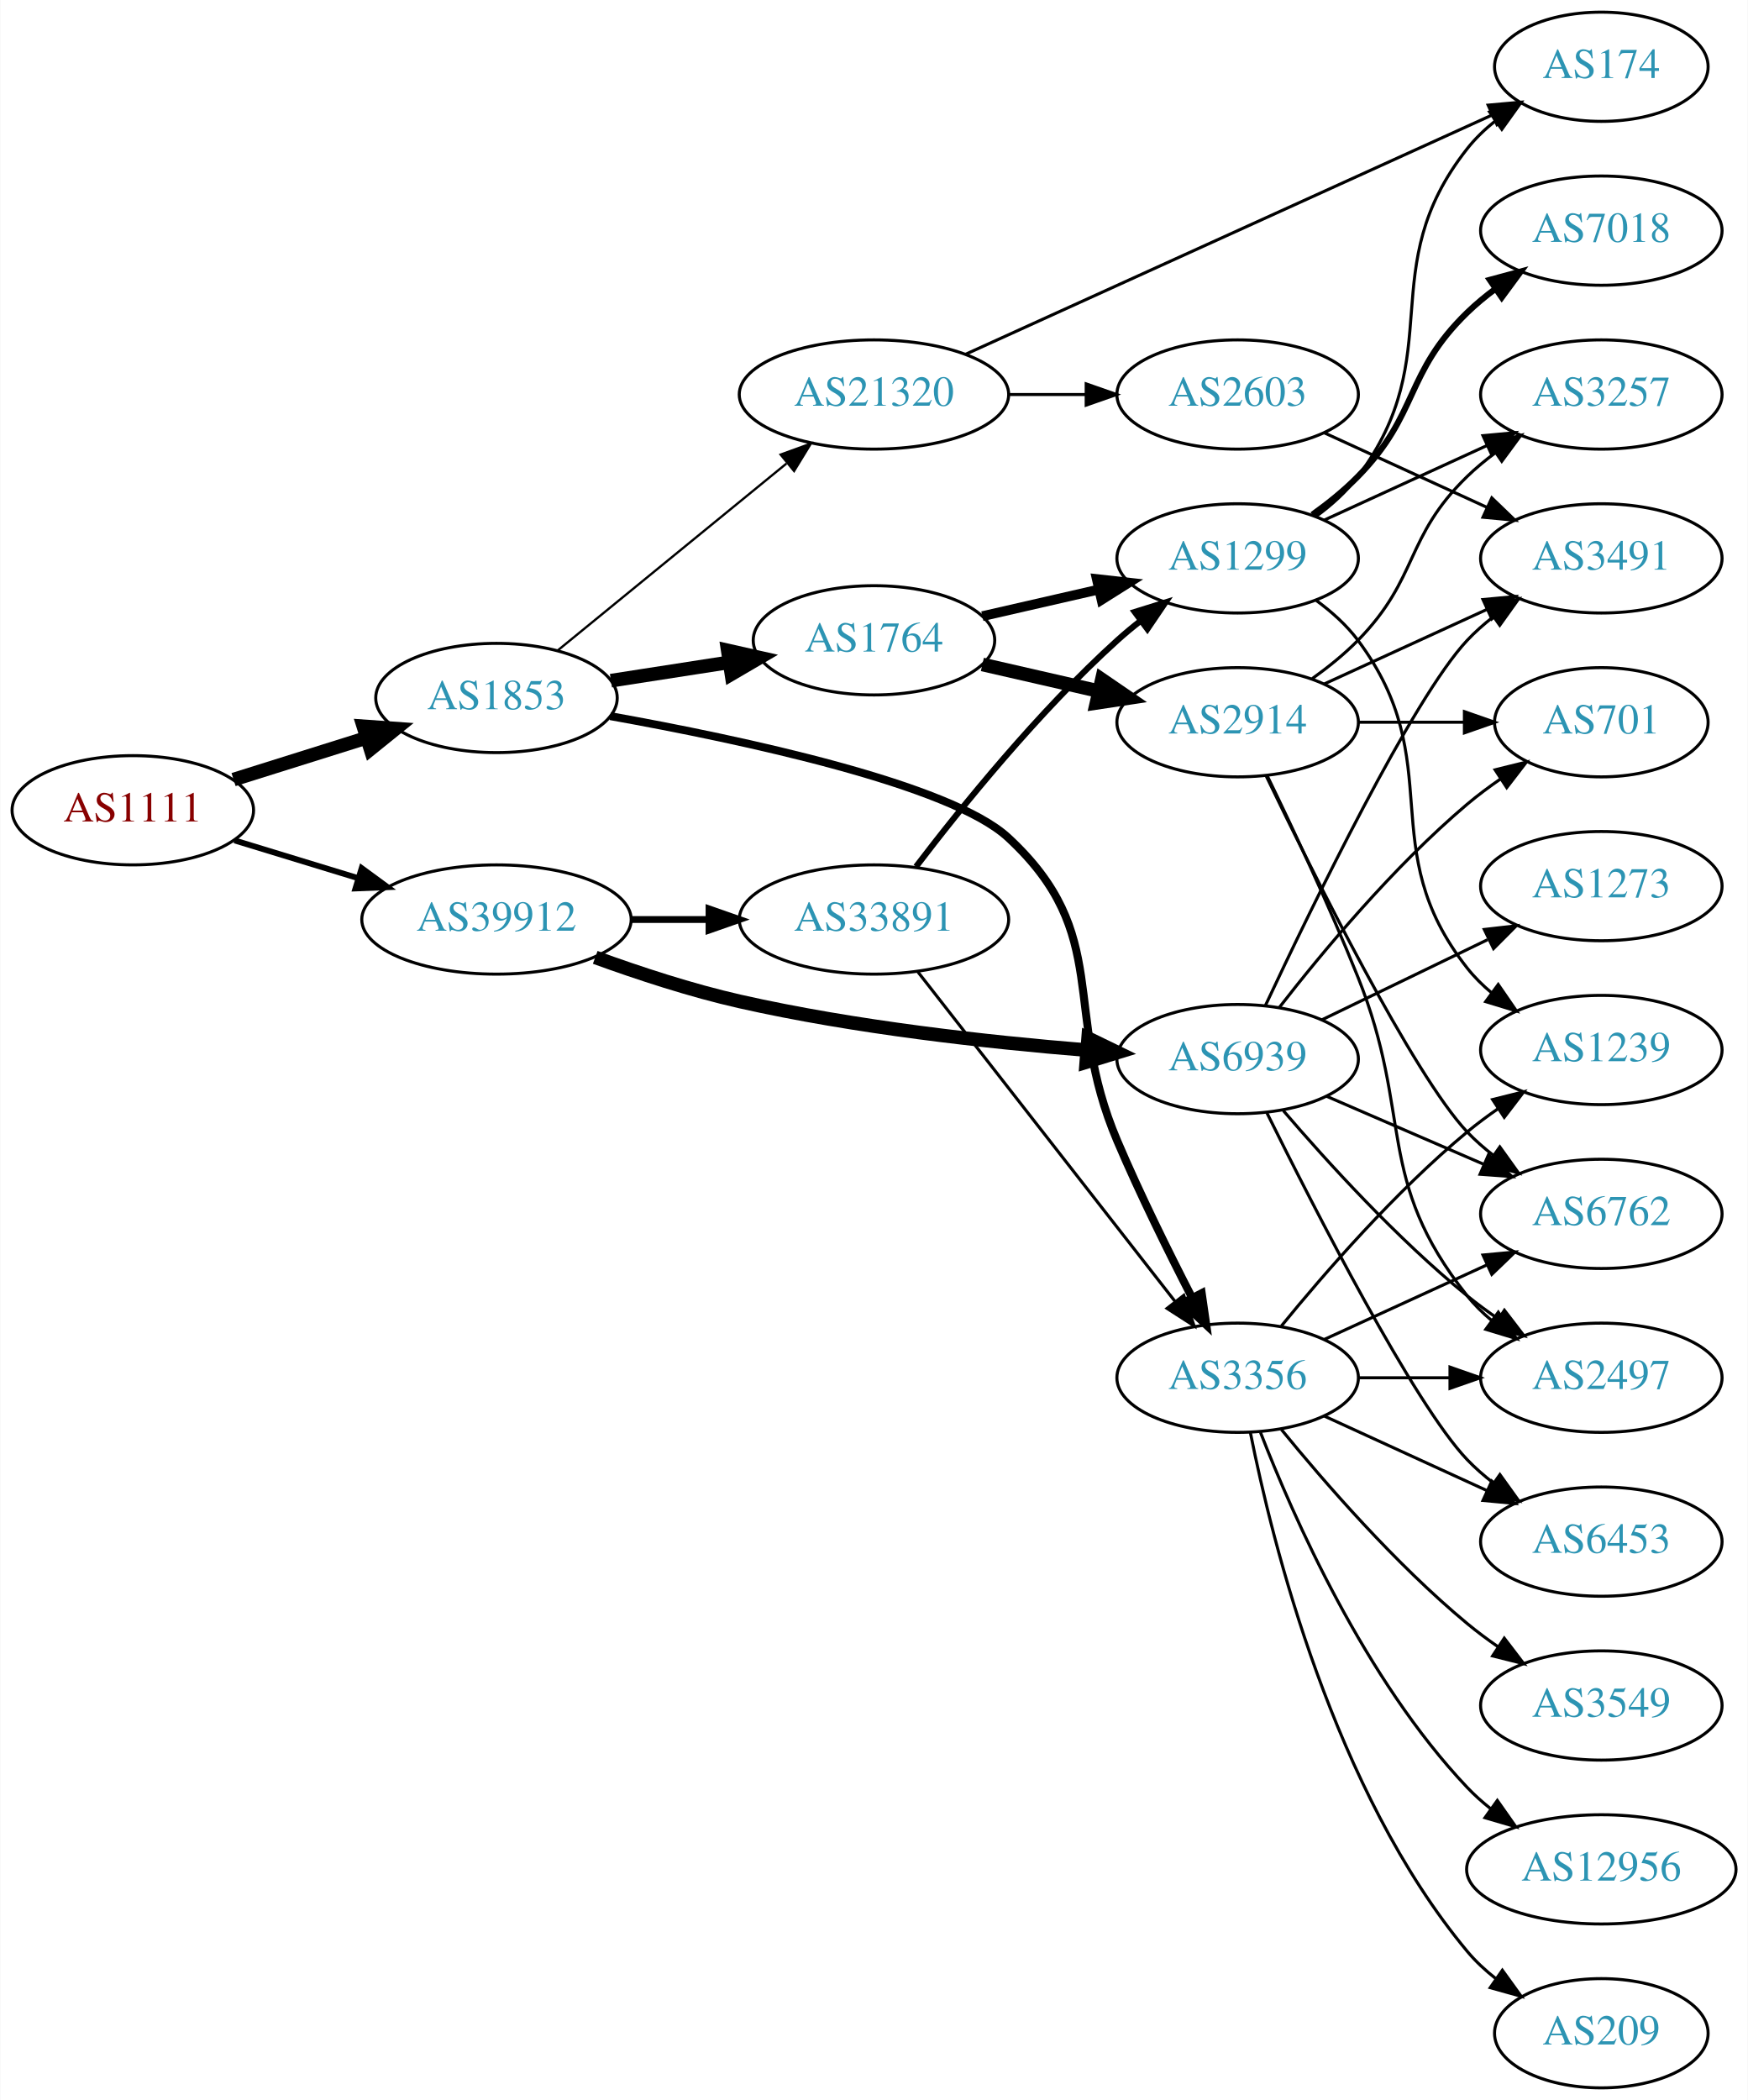
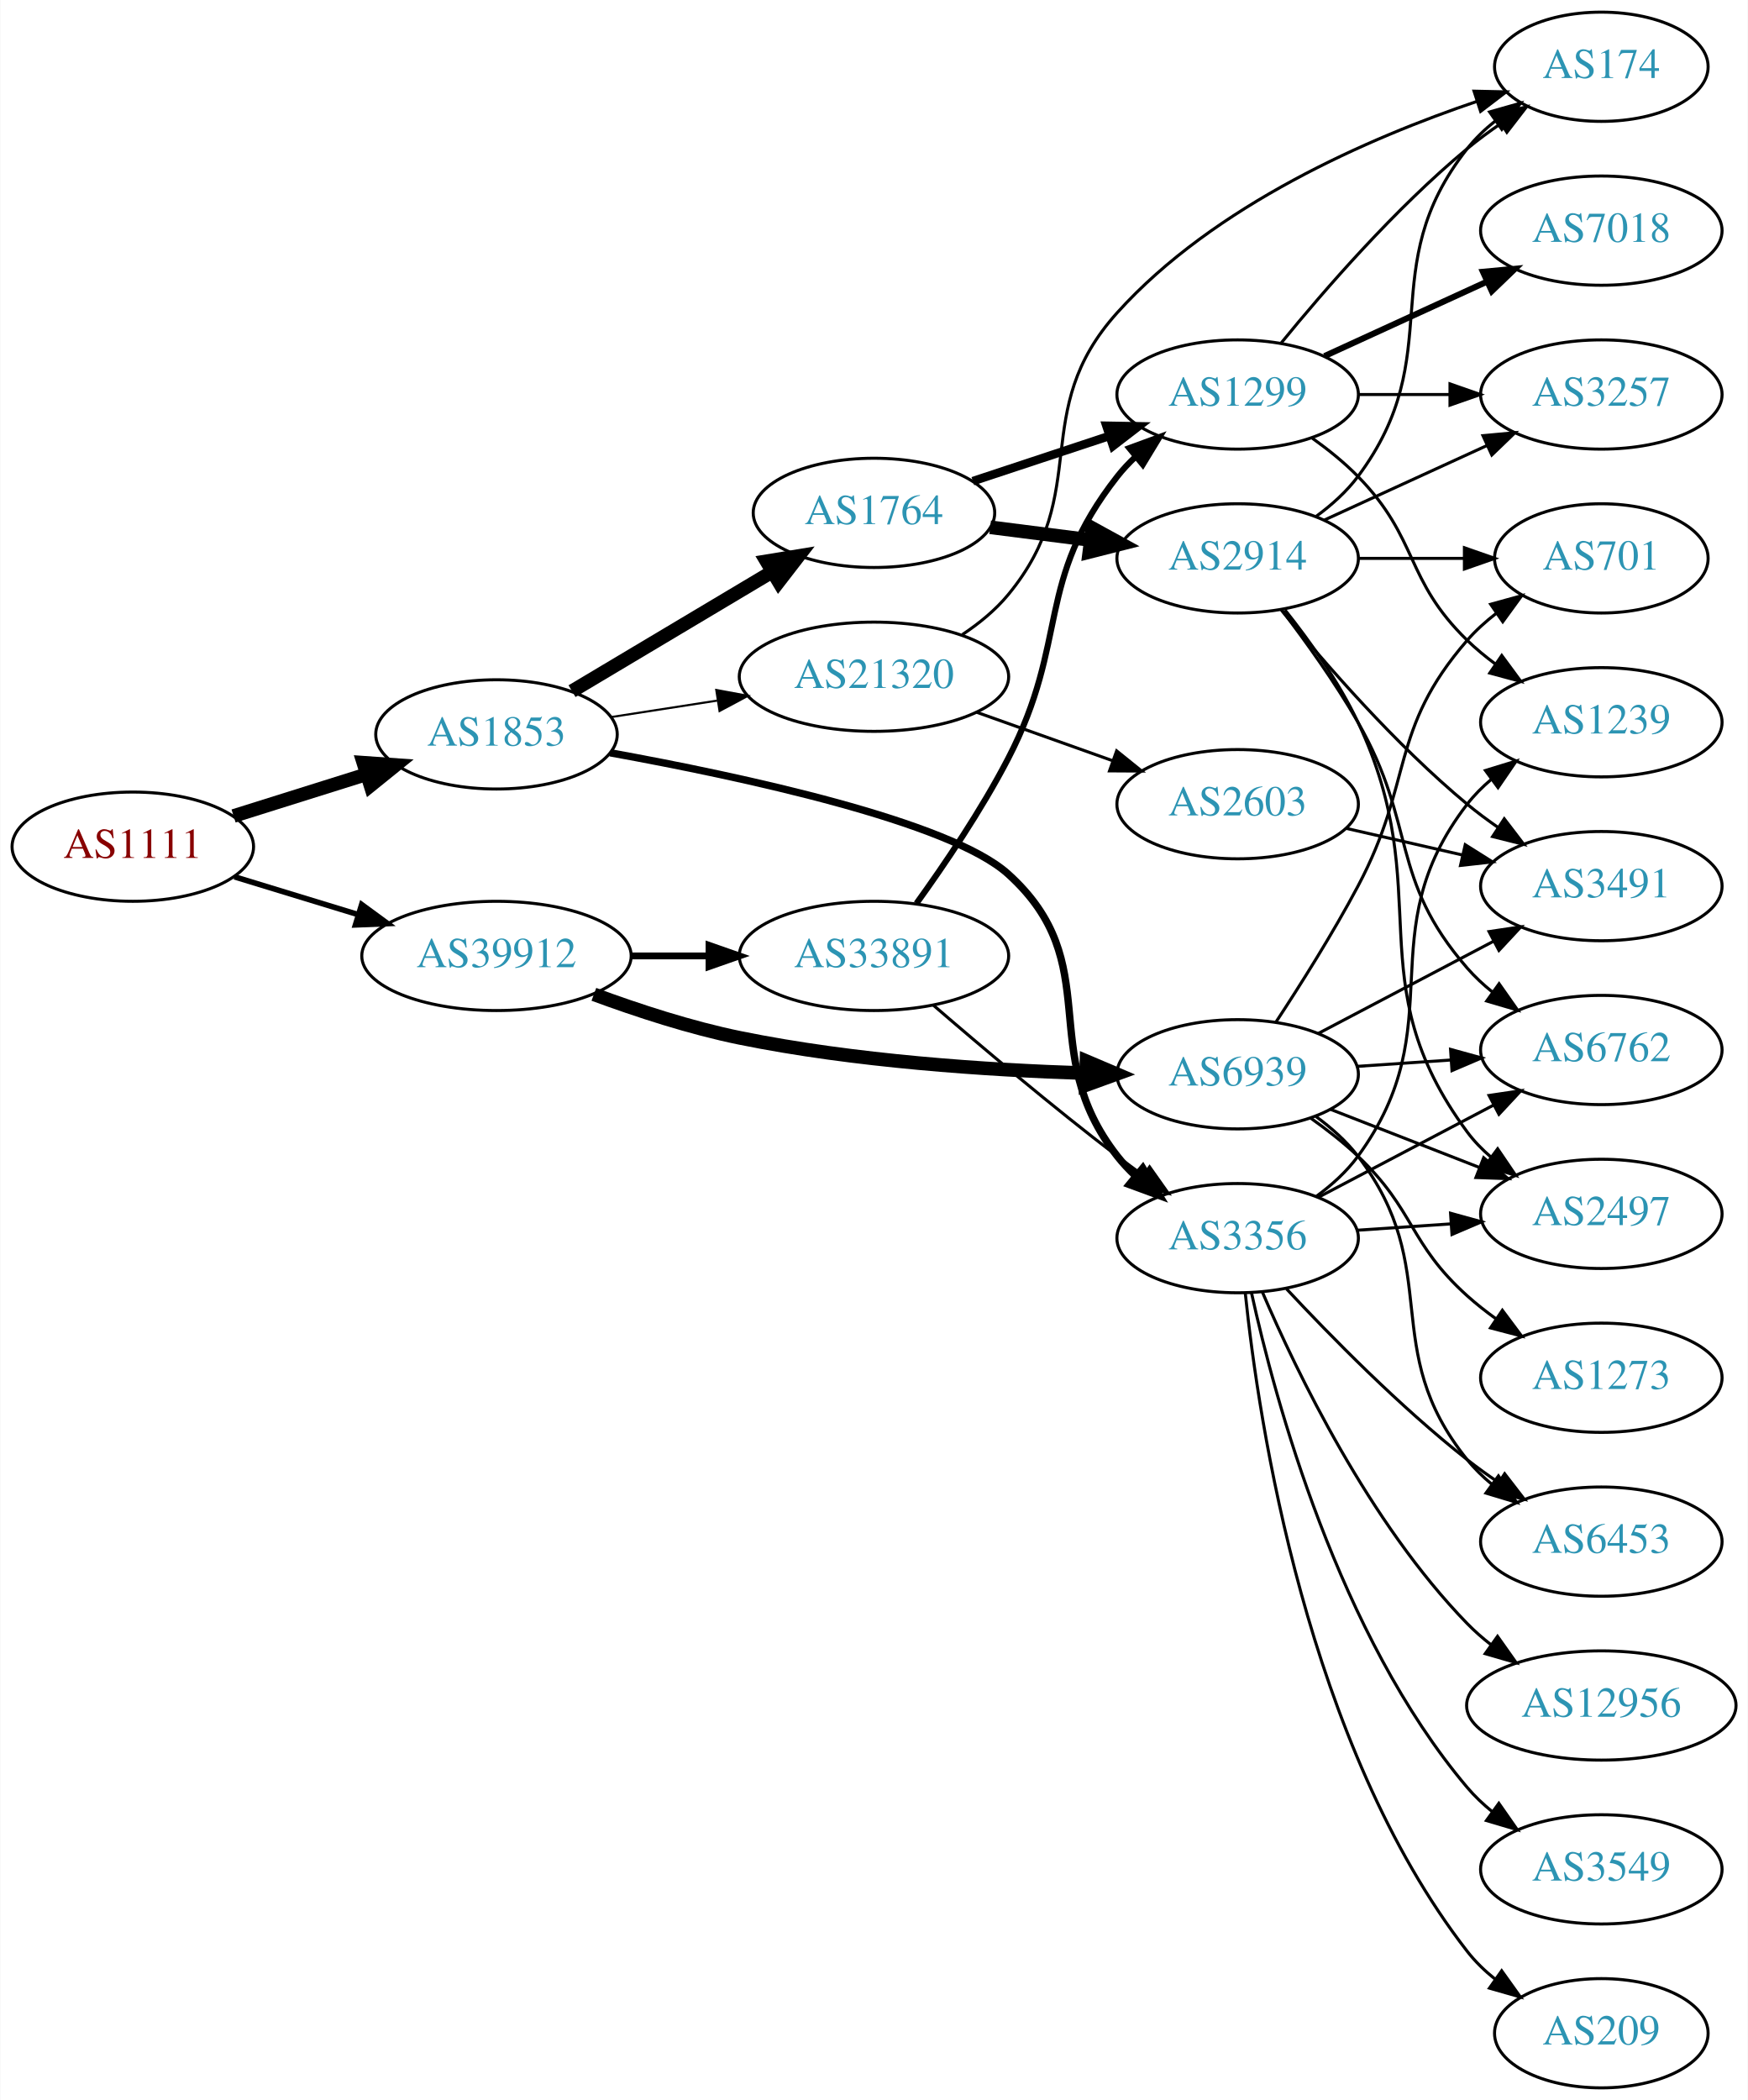
<svg xmlns="http://www.w3.org/2000/svg" xmlns:xlink="http://www.w3.org/1999/xlink" width="576pt" height="692pt" viewBox="0.00 0.00 575.76 692.00">
  <g id="graph0" class="graph" transform="scale(1 1) rotate(0) translate(4 688)">
    <polygon fill="white" stroke="none" points="-4,4 -4,-688 571.762,-688 571.762,4 -4,4" />
    <g id="node1" class="node">
      <g id="a_node1">
        <a xlink:href="/asn/1111" xlink:title="AS1111 ~ University of Klagenfurt [AT]">
-           <ellipse fill="#ffffff" stroke="black" cx="39.647" cy="-421" rx="39.794" ry="18" />
-           <text text-anchor="middle" x="39.647" y="-417.3" font-family="Times,serif" font-size="14.00" fill="#880000">AS1111</text>
+           <ellipse fill="#ffffff" stroke="black" cx="39.647" cy="-409" rx="39.794" ry="18" />
+           <text text-anchor="middle" x="39.647" y="-405.3" font-family="Times,serif" font-size="14.00" fill="#880000">AS1111</text>
        </a>
      </g>
    </g>
    <g id="node2" class="node">
      <g id="a_node2">
        <a xlink:href="/asn/1853" xlink:title="AS1853 ~ ACOnet Backbone [AT]">
-           <ellipse fill="#ffffff" stroke="black" cx="159.489" cy="-458" rx="39.794" ry="18" />
-           <text text-anchor="middle" x="159.489" y="-454.3" font-family="Times,serif" font-size="14.00" fill="#2c94b3">AS1853</text>
+           <ellipse fill="#ffffff" stroke="black" cx="159.489" cy="-446" rx="39.794" ry="18" />
+           <text text-anchor="middle" x="159.489" y="-442.3" font-family="Times,serif" font-size="14.00" fill="#2c94b3">AS1853</text>
        </a>
      </g>
    </g>
    <g id="edge1" class="edge">
-       <path fill="none" stroke="black" stroke-width="4.5" d="M72.847,-431.11C86.358,-435.352 102.245,-440.341 116.644,-444.862" />
-       <polygon fill="black" stroke="black" stroke-width="4.5" points="115.607,-448.663 126.327,-447.902 117.966,-441.149 115.607,-448.663" />
+       <path fill="none" stroke="black" stroke-width="4.5" d="M72.847,-419.11C86.358,-423.352 102.245,-428.341 116.644,-432.862" />
+       <polygon fill="black" stroke="black" stroke-width="4.5" points="115.607,-436.663 126.327,-435.902 117.966,-429.149 115.607,-436.663" />
    </g>
    <g id="node3" class="node">
      <g id="a_node3">
        <a xlink:href="/asn/39912" xlink:title="AS39912 ~ oja.at GmbH [AT]">
-           <ellipse fill="#ffffff" stroke="black" cx="159.489" cy="-385" rx="44.393" ry="18" />
-           <text text-anchor="middle" x="159.489" y="-381.3" font-family="Times,serif" font-size="14.00" fill="#2c94b3">AS39912</text>
+           <ellipse fill="#ffffff" stroke="black" cx="159.489" cy="-373" rx="44.393" ry="18" />
+           <text text-anchor="middle" x="159.489" y="-369.3" font-family="Times,serif" font-size="14.00" fill="#2c94b3">AS39912</text>
        </a>
      </g>
    </g>
    <g id="edge2" class="edge">
-       <path fill="none" stroke="black" stroke-width="1.929" d="M73.159,-411.068C85.768,-407.216 100.411,-402.742 113.97,-398.6" />
-       <polygon fill="black" stroke="black" stroke-width="1.929" points="115.066,-401.925 123.607,-395.656 113.021,-395.231 115.066,-401.925" />
+       <path fill="none" stroke="black" stroke-width="1.841" d="M73.159,-399.068C85.768,-395.216 100.411,-390.742 113.97,-386.6" />
+       <polygon fill="black" stroke="black" stroke-width="1.841" points="115.066,-389.925 123.607,-383.656 113.021,-383.231 115.066,-389.925" />
    </g>
    <g id="node4" class="node">
      <g id="a_node4">
-         <a xlink:href="/asn/3356" xlink:title="AS3356 ~ Level 3 Parent, LLC [US]">
-           <ellipse fill="#ffffff" stroke="black" cx="403.724" cy="-234" rx="39.794" ry="18" />
-           <text text-anchor="middle" x="403.724" y="-230.3" font-family="Times,serif" font-size="14.00" fill="#2c94b3">AS3356</text>
+         <a xlink:href="/asn/1764" xlink:title="AS1764 ~ NEXTLAYER-AS [AT]">
+           <ellipse fill="#ffffff" stroke="black" cx="283.881" cy="-519" rx="39.794" ry="18" />
+           <text text-anchor="middle" x="283.881" y="-515.3" font-family="Times,serif" font-size="14.00" fill="#2c94b3">AS1764</text>
        </a>
      </g>
    </g>
    <g id="edge3" class="edge">
-       <path fill="none" stroke="black" stroke-width="2.625" d="M197.005,-452.016C240.328,-444.244 309.087,-429.57 328.077,-412 362.75,-379.921 345.561,-355.457 364.077,-312 371.512,-294.55 380.946,-275.463 388.632,-260.537" />
-       <polygon fill="black" stroke="black" stroke-width="2.625" points="391.881,-261.876 393.391,-251.389 385.671,-258.645 391.881,-261.876" />
+       <path fill="none" stroke="black" stroke-width="4.5" d="M184.378,-460.248C203.164,-471.453 229.534,-487.182 250.263,-499.545" />
+       <polygon fill="black" stroke="black" stroke-width="4.5" points="248.447,-503.047 259.052,-504.788 252.481,-496.283 248.447,-503.047" />
    </g>
    <g id="node5" class="node">
      <g id="a_node5">
-         <a xlink:href="/asn/1764" xlink:title="AS1764 ~ NEXTLAYER-AS [AT]">
-           <ellipse fill="#ffffff" stroke="black" cx="283.881" cy="-477" rx="39.794" ry="18" />
-           <text text-anchor="middle" x="283.881" y="-473.3" font-family="Times,serif" font-size="14.00" fill="#2c94b3">AS1764</text>
+         <a xlink:href="/asn/3356" xlink:title="AS3356 ~ Level 3 Parent, LLC [US]">
+           <ellipse fill="#ffffff" stroke="black" cx="403.724" cy="-280" rx="39.794" ry="18" />
+           <text text-anchor="middle" x="403.724" y="-276.3" font-family="Times,serif" font-size="14.00" fill="#2c94b3">AS3356</text>
        </a>
      </g>
    </g>
    <g id="edge4" class="edge">
-       <path fill="none" stroke="black" stroke-width="4.5" d="M197.211,-463.701C209.434,-465.598 223.217,-467.738 236.097,-469.737" />
-       <polygon fill="black" stroke="black" stroke-width="4.5" points="235.7,-473.66 246.185,-471.303 236.908,-465.878 235.7,-473.66" />
+       <path fill="none" stroke="black" stroke-width="2.423" d="M196.937,-439.942C240.191,-432.094 308.879,-417.343 328.077,-400 360.966,-370.289 336.722,-341.873 364.077,-307 365.877,-304.706 367.924,-302.527 370.115,-300.477" />
+       <polygon fill="black" stroke="black" stroke-width="2.423" points="372.469,-303.072 377.967,-294.015 368.022,-297.667 372.469,-303.072" />
    </g>
    <g id="node6" class="node">
      <g id="a_node6">
        <a xlink:href="/asn/21320" xlink:title="AS21320 ~ GEANT Vereniging [EU]">
-           <ellipse fill="#ffffff" stroke="black" cx="283.881" cy="-558" rx="44.393" ry="18" />
-           <text text-anchor="middle" x="283.881" y="-554.3" font-family="Times,serif" font-size="14.00" fill="#2c94b3">AS21320</text>
+           <ellipse fill="#ffffff" stroke="black" cx="283.881" cy="-465" rx="44.393" ry="18" />
+           <text text-anchor="middle" x="283.881" y="-461.3" font-family="Times,serif" font-size="14.00" fill="#2c94b3">AS21320</text>
        </a>
      </g>
    </g>
    <g id="edge5" class="edge">
-       <path fill="none" stroke="black" stroke-width="0.75" d="M179.613,-473.625C199.852,-490.161 231.99,-516.42 255.039,-535.252" />
-       <polygon fill="black" stroke="black" stroke-width="0.75" points="253.122,-538.205 263.081,-541.822 257.551,-532.785 253.122,-538.205" />
+       <path fill="none" stroke="black" stroke-width="0.692" d="M197.211,-451.701C208.212,-453.408 220.476,-455.312 232.208,-457.134" />
+       <polygon fill="black" stroke="black" stroke-width="0.692" points="231.918,-460.63 242.336,-458.706 232.992,-453.713 231.918,-460.63" />
    </g>
    <g id="node22" class="node">
      <g id="a_node22">
        <a xlink:href="/asn/6939" xlink:title="AS6939 ~ Hurricane Electric LLC [US]">
-           <ellipse fill="#ffffff" stroke="black" cx="403.724" cy="-339" rx="39.794" ry="18" />
-           <text text-anchor="middle" x="403.724" y="-335.3" font-family="Times,serif" font-size="14.00" fill="#2c94b3">AS6939</text>
-         </a>
-       </g>
-     </g>
-     <g id="edge27" class="edge">
-       <path fill="none" stroke="black" stroke-width="4.5" d="M192.028,-372.525C206.367,-367.304 223.674,-361.619 239.685,-358 277.558,-349.44 321.301,-344.609 353.938,-341.964" />
-       <polygon fill="black" stroke="black" stroke-width="4.5" points="354.454,-345.873 364.122,-341.179 353.85,-338.021 354.454,-345.873" />
+           <ellipse fill="#ffffff" stroke="black" cx="403.724" cy="-334" rx="39.794" ry="18" />
+           <text text-anchor="middle" x="403.724" y="-330.3" font-family="Times,serif" font-size="14.00" fill="#2c94b3">AS6939</text>
+         </a>
+       </g>
+     </g>
+     <g id="edge28" class="edge">
+       <path fill="none" stroke="black" stroke-width="4.5" d="M191.58,-360.346C205.979,-355.022 223.458,-349.307 239.685,-346 277.452,-338.304 321.031,-335.396 353.627,-334.362" />
+       <polygon fill="black" stroke="black" stroke-width="4.5" points="353.912,-338.294 363.802,-334.089 353.7,-330.422 353.912,-338.294" />
    </g>
    <g id="node23" class="node">
      <g id="a_node23">
        <a xlink:href="/asn/33891" xlink:title="AS33891 ~ CORE-BACKBONE GMBH GLOBAL NETWORK [DE]">
-           <ellipse fill="#ffffff" stroke="black" cx="283.881" cy="-385" rx="44.393" ry="18" />
-           <text text-anchor="middle" x="283.881" y="-381.3" font-family="Times,serif" font-size="14.00" fill="#2c94b3">AS33891</text>
-         </a>
-       </g>
-     </g>
-     <g id="edge28" class="edge">
-       <path fill="none" stroke="black" stroke-width="2.25" d="M203.985,-385C212.191,-385 220.862,-385 229.334,-385" />
-       <polygon fill="black" stroke="black" stroke-width="2.25" points="229.526,-388.5 239.526,-385 229.526,-381.5 229.526,-388.5" />
+           <ellipse fill="#ffffff" stroke="black" cx="283.881" cy="-373" rx="44.393" ry="18" />
+           <text text-anchor="middle" x="283.881" y="-369.3" font-family="Times,serif" font-size="14.00" fill="#2c94b3">AS33891</text>
+         </a>
+       </g>
+     </g>
+     <g id="edge29" class="edge">
+       <path fill="none" stroke="black" stroke-width="2.25" d="M203.985,-373C212.191,-373 220.862,-373 229.334,-373" />
+       <polygon fill="black" stroke="black" stroke-width="2.25" points="229.526,-376.5 239.526,-373 229.526,-369.5 229.526,-376.5" />
    </g>
    <g id="node7" class="node">
      <g id="a_node7">
-         <a xlink:href="/asn/6762" xlink:title="AS6762 ~ TELECOM ITALIA SPARKLE S.p.A. [IT]">
-           <ellipse fill="#ffffff" stroke="black" cx="523.566" cy="-288" rx="39.794" ry="18" />
-           <text text-anchor="middle" x="523.566" y="-284.3" font-family="Times,serif" font-size="14.00" fill="#2c94b3">AS6762</text>
+         <a xlink:href="/asn/2914" xlink:title="AS2914 ~ NTT America, Inc. [US]">
+           <ellipse fill="#ffffff" stroke="black" cx="403.724" cy="-504" rx="39.794" ry="18" />
+           <text text-anchor="middle" x="403.724" y="-500.3" font-family="Times,serif" font-size="14.00" fill="#2c94b3">AS2914</text>
        </a>
      </g>
    </g>
    <g id="edge6" class="edge">
-       <path fill="none" stroke="black" d="M432.353,-246.661C448.31,-253.973 468.58,-263.261 485.863,-271.181" />
-       <polygon fill="black" stroke="black" points="484.562,-274.435 495.111,-275.419 487.478,-268.071 484.562,-274.435" />
+       <path fill="none" stroke="black" stroke-width="4.5" d="M322.167,-514.254C332.699,-512.913 344.302,-511.436 355.342,-510.031" />
+       <polygon fill="black" stroke="black" stroke-width="4.5" points="355.853,-513.935 365.276,-508.767 354.859,-506.124 355.853,-513.935" />
    </g>
    <g id="node8" class="node">
      <g id="a_node8">
-         <a xlink:href="/asn/3549" xlink:title="AS3549 ~ Level 3 Parent, LLC [US]">
-           <ellipse fill="#ffffff" stroke="black" cx="523.566" cy="-126" rx="39.794" ry="18" />
-           <text text-anchor="middle" x="523.566" y="-122.3" font-family="Times,serif" font-size="14.00" fill="#2c94b3">AS3549</text>
+         <a xlink:href="/asn/1299" xlink:title="AS1299 ~ Telia Carrier [EU]">
+           <ellipse fill="#ffffff" stroke="black" cx="403.724" cy="-558" rx="39.794" ry="18" />
+           <text text-anchor="middle" x="403.724" y="-554.3" font-family="Times,serif" font-size="14.00" fill="#2c94b3">AS1299</text>
        </a>
      </g>
    </g>
    <g id="edge7" class="edge">
-       <path fill="none" stroke="black" d="M418.143,-216.935C432.257,-199.625 455.672,-172.655 479.37,-153 482.587,-150.332 486.087,-147.73 489.658,-145.259" />
-       <polygon fill="black" stroke="black" points="491.581,-148.183 498.014,-139.764 487.735,-142.334 491.581,-148.183" />
-     </g>
-     <g id="node9" class="node">
-       <g id="a_node9">
+       <path fill="none" stroke="black" stroke-width="2.812" d="M316.461,-529.451C330.198,-533.998 346.484,-539.387 361.184,-544.252" />
+       <polygon fill="black" stroke="black" stroke-width="2.812" points="360.464,-547.701 371.057,-547.52 362.663,-541.055 360.464,-547.701" />
+     </g>
+     <g id="node13" class="node">
+       <g id="a_node13">
+         <a xlink:href="/asn/6762" xlink:title="AS6762 ~ TELECOM ITALIA SPARKLE S.p.A. [IT]">
+           <ellipse fill="#ffffff" stroke="black" cx="523.566" cy="-342" rx="39.794" ry="18" />
+           <text text-anchor="middle" x="523.566" y="-338.3" font-family="Times,serif" font-size="14.00" fill="#2c94b3">AS6762</text>
+         </a>
+       </g>
+     </g>
+     <g id="edge19" class="edge">
+       <path fill="none" stroke="black" d="M430.294,-293.453C447.203,-302.35 469.577,-314.121 488.058,-323.844" />
+       <polygon fill="black" stroke="black" points="486.567,-327.014 497.046,-328.573 489.826,-320.82 486.567,-327.014" />
+     </g>
+     <g id="node14" class="node">
+       <g id="a_node14">
        <a xlink:href="/asn/2497" xlink:title="AS2497 ~ Internet Initiative Japan Inc. [JP]">
-           <ellipse fill="#ffffff" stroke="black" cx="523.566" cy="-234" rx="39.794" ry="18" />
-           <text text-anchor="middle" x="523.566" y="-230.3" font-family="Times,serif" font-size="14.00" fill="#2c94b3">AS2497</text>
-         </a>
-       </g>
-     </g>
-     <g id="edge8" class="edge">
-       <path fill="none" stroke="black" d="M443.636,-234C453.19,-234 463.539,-234 473.502,-234" />
-       <polygon fill="black" stroke="black" points="473.695,-237.5 483.695,-234 473.694,-230.5 473.695,-237.5" />
-     </g>
-     <g id="node10" class="node">
-       <g id="a_node10">
-         <a xlink:href="/asn/12956" xlink:title="AS12956 ~ TELXIUS [ES]">
-           <ellipse fill="#ffffff" stroke="black" cx="523.566" cy="-72" rx="44.393" ry="18" />
-           <text text-anchor="middle" x="523.566" y="-68.3" font-family="Times,serif" font-size="14.00" fill="#2c94b3">AS12956</text>
-         </a>
-       </g>
-     </g>
-     <g id="edge9" class="edge">
-       <path fill="none" stroke="black" d="M411.247,-216.006C421.997,-188.272 445.655,-134.571 479.37,-99 481.754,-96.485 484.421,-94.107 487.227,-91.883" />
-       <polygon fill="black" stroke="black" points="489.296,-94.707 495.389,-86.039 485.221,-89.015 489.296,-94.707" />
-     </g>
-     <g id="node11" class="node">
-       <g id="a_node11">
+           <ellipse fill="#ffffff" stroke="black" cx="523.566" cy="-288" rx="39.794" ry="18" />
+           <text text-anchor="middle" x="523.566" y="-284.3" font-family="Times,serif" font-size="14.00" fill="#2c94b3">AS2497</text>
+         </a>
+       </g>
+     </g>
+     <g id="edge20" class="edge">
+       <path fill="none" stroke="black" d="M442.984,-282.597C452.863,-283.268 463.63,-283.999 473.96,-284.7" />
+       <polygon fill="black" stroke="black" points="473.881,-288.203 484.095,-285.388 474.355,-281.219 473.881,-288.203" />
+     </g>
+     <g id="node15" class="node">
+       <g id="a_node15">
+         <a xlink:href="/asn/1239" xlink:title="AS1239 ~ Sprint [US]">
+           <ellipse fill="#ffffff" stroke="black" cx="523.566" cy="-450" rx="39.794" ry="18" />
+           <text text-anchor="middle" x="523.566" y="-446.3" font-family="Times,serif" font-size="14.00" fill="#2c94b3">AS1239</text>
+         </a>
+       </g>
+     </g>
+     <g id="edge18" class="edge">
+       <path fill="none" stroke="black" d="M429.732,-293.824C434.804,-297.557 439.701,-301.977 443.37,-307 475.215,-350.588 446.421,-380.241 479.37,-423 481.664,-425.977 484.387,-428.71 487.334,-431.198" />
+       <polygon fill="black" stroke="black" points="485.382,-434.107 495.512,-437.209 489.527,-428.466 485.382,-434.107" />
+     </g>
+     <g id="node17" class="node">
+       <g id="a_node17">
        <a xlink:href="/asn/6453" xlink:title="AS6453 ~ TATA COMMUNICATIONS (AMERICA) INC [US]">
          <ellipse fill="#ffffff" stroke="black" cx="523.566" cy="-180" rx="39.794" ry="18" />
          <text text-anchor="middle" x="523.566" y="-176.3" font-family="Times,serif" font-size="14.00" fill="#2c94b3">AS6453</text>
        </a>
      </g>
    </g>
-     <g id="edge10" class="edge">
-       <path fill="none" stroke="black" d="M432.353,-221.339C448.31,-214.027 468.58,-204.739 485.863,-196.819" />
-       <polygon fill="black" stroke="black" points="487.478,-199.929 495.111,-192.581 484.562,-193.565 487.478,-199.929" />
-     </g>
-     <g id="node12" class="node">
-       <g id="a_node12">
-         <a xlink:href="/asn/1239" xlink:title="AS1239 ~ Sprint [US]">
-           <ellipse fill="#ffffff" stroke="black" cx="523.566" cy="-342" rx="39.794" ry="18" />
-           <text text-anchor="middle" x="523.566" y="-338.3" font-family="Times,serif" font-size="14.00" fill="#2c94b3">AS1239</text>
-         </a>
-       </g>
-     </g>
-     <g id="edge11" class="edge">
-       <path fill="none" stroke="black" d="M418.143,-251.065C432.257,-268.375 455.672,-295.345 479.37,-315 482.587,-317.668 486.087,-320.27 489.658,-322.741" />
-       <polygon fill="black" stroke="black" points="487.735,-325.666 498.014,-328.236 491.581,-319.817 487.735,-325.666" />
-     </g>
-     <g id="node13" class="node">
-       <g id="a_node13">
+     <g id="edge21" class="edge">
+       <path fill="none" stroke="black" d="M419.821,-263.288C434.287,-247.765 457.144,-224.481 479.37,-207 482.655,-204.417 486.198,-201.867 489.794,-199.427" />
+       <polygon fill="black" stroke="black" points="491.708,-202.357 498.178,-193.967 487.888,-196.491 491.708,-202.357" />
+     </g>
+     <g id="node18" class="node">
+       <g id="a_node18">
+         <a xlink:href="/asn/12956" xlink:title="AS12956 ~ TELXIUS [ES]">
+           <ellipse fill="#ffffff" stroke="black" cx="523.566" cy="-126" rx="44.393" ry="18" />
+           <text text-anchor="middle" x="523.566" y="-122.3" font-family="Times,serif" font-size="14.00" fill="#2c94b3">AS12956</text>
+         </a>
+       </g>
+     </g>
+     <g id="edge22" class="edge">
+       <path fill="none" stroke="black" d="M411.878,-262.228C423.139,-235.925 447.087,-186.176 479.37,-153 481.787,-150.516 484.476,-148.16 487.298,-145.951" />
+       <polygon fill="black" stroke="black" points="489.362,-148.778 495.483,-140.13 485.305,-143.073 489.362,-148.778" />
+     </g>
+     <g id="node19" class="node">
+       <g id="a_node19">
+         <a xlink:href="/asn/3549" xlink:title="AS3549 ~ Level 3 Parent, LLC [US]">
+           <ellipse fill="#ffffff" stroke="black" cx="523.566" cy="-72" rx="39.794" ry="18" />
+           <text text-anchor="middle" x="523.566" y="-68.3" font-family="Times,serif" font-size="14.00" fill="#2c94b3">AS3549</text>
+         </a>
+       </g>
+     </g>
+     <g id="edge23" class="edge">
+       <path fill="none" stroke="black" d="M408.307,-261.885C415.993,-226.939 436.915,-149.235 479.37,-99 481.796,-96.129 484.607,-93.468 487.609,-91.025" />
+       <polygon fill="black" stroke="black" points="489.798,-93.761 495.864,-85.076 485.705,-88.082 489.798,-93.761" />
+     </g>
+     <g id="node20" class="node">
+       <g id="a_node20">
        <a xlink:href="/asn/209" xlink:title="AS209 ~ CenturyLink Communications, LLC [US]">
          <ellipse fill="#ffffff" stroke="black" cx="523.566" cy="-18" rx="35.194" ry="18" />
          <text text-anchor="middle" x="523.566" y="-14.3" font-family="Times,serif" font-size="14.00" fill="#2c94b3">AS209</text>
        </a>
      </g>
    </g>
-     <g id="edge12" class="edge">
-       <path fill="none" stroke="black" d="M407.922,-215.927C415.086,-179.859 435.36,-97.875 479.37,-45 482.107,-41.712 485.352,-38.702 488.815,-35.983" />
-       <polygon fill="black" stroke="black" points="490.952,-38.761 497.156,-30.173 486.95,-33.017 490.952,-38.761" />
-     </g>
-     <g id="node14" class="node">
-       <g id="a_node14">
-         <a xlink:href="/asn/1299" xlink:title="AS1299 ~ Telia Carrier [EU]">
-           <ellipse fill="#ffffff" stroke="black" cx="403.724" cy="-504" rx="39.794" ry="18" />
-           <text text-anchor="middle" x="403.724" y="-500.3" font-family="Times,serif" font-size="14.00" fill="#2c94b3">AS1299</text>
-         </a>
-       </g>
-     </g>
-     <g id="edge13" class="edge">
-       <path fill="none" stroke="black" stroke-width="3.214" d="M319.6,-484.955C331.6,-487.704 345.221,-490.825 357.914,-493.733" />
-       <polygon fill="black" stroke="black" stroke-width="3.214" points="357.316,-497.187 367.845,-496.009 358.88,-490.364 357.316,-497.187" />
-     </g>
-     <g id="node15" class="node">
-       <g id="a_node15">
-         <a xlink:href="/asn/2914" xlink:title="AS2914 ~ NTT America, Inc. [US]">
-           <ellipse fill="#ffffff" stroke="black" cx="403.724" cy="-450" rx="39.794" ry="18" />
-           <text text-anchor="middle" x="403.724" y="-446.3" font-family="Times,serif" font-size="14.00" fill="#2c94b3">AS2914</text>
-         </a>
-       </g>
-     </g>
-     <g id="edge14" class="edge">
-       <path fill="none" stroke="black" stroke-width="4.5" d="M319.6,-469.045C331.6,-466.296 345.221,-463.175 357.914,-460.267" />
-       <polygon fill="black" stroke="black" stroke-width="4.5" points="358.977,-464.063 367.845,-457.991 357.219,-456.387 358.977,-464.063" />
-     </g>
-     <g id="node18" class="node">
-       <g id="a_node18">
+     <g id="edge24" class="edge">
+       <path fill="none" stroke="black" d="M406.243,-261.849C410.61,-219.609 426.494,-113.15 479.37,-45 481.993,-41.62 485.167,-38.553 488.59,-35.802" />
+       <polygon fill="black" stroke="black" points="490.728,-38.577 496.887,-29.956 486.697,-32.854 490.728,-38.577" />
+     </g>
+     <g id="node9" class="node">
+       <g id="a_node9">
        <a xlink:href="/asn/174" xlink:title="AS174 ~ Cogent Communications [US]">
          <ellipse fill="#ffffff" stroke="black" cx="523.566" cy="-666" rx="35.194" ry="18" />
          <text text-anchor="middle" x="523.566" y="-662.3" font-family="Times,serif" font-size="14.00" fill="#2c94b3">AS174</text>
        </a>
      </g>
    </g>
-     <g id="edge20" class="edge">
-       <path fill="none" stroke="black" d="M314.026,-571.243C357.864,-591.162 440.631,-628.77 487.637,-650.129" />
-       <polygon fill="black" stroke="black" points="486.267,-653.351 496.819,-654.301 489.163,-646.978 486.267,-653.351" />
-     </g>
-     <g id="node19" class="node">
-       <g id="a_node19">
+     <g id="edge26" class="edge">
+       <path fill="none" stroke="black" d="M313.014,-478.888C318.539,-482.572 323.908,-486.956 328.077,-492 356.315,-526.162 334.394,-552.086 364.077,-585 396.046,-620.448 447.142,-642.61 482.642,-654.612" />
+       <polygon fill="black" stroke="black" points="481.62,-657.96 492.212,-657.73 483.788,-651.304 481.62,-657.96" />
+     </g>
+     <g id="node21" class="node">
+       <g id="a_node21">
        <a xlink:href="/asn/2603" xlink:title="AS2603 ~ NORDUnet [NO]">
-           <ellipse fill="#ffffff" stroke="black" cx="403.724" cy="-558" rx="39.794" ry="18" />
-           <text text-anchor="middle" x="403.724" y="-554.3" font-family="Times,serif" font-size="14.00" fill="#2c94b3">AS2603</text>
-         </a>
-       </g>
-     </g>
-     <g id="edge19" class="edge">
-       <path fill="none" stroke="black" d="M328.092,-558C336.405,-558 345.168,-558 353.65,-558" />
-       <polygon fill="black" stroke="black" points="353.809,-561.5 363.809,-558 353.809,-554.5 353.809,-561.5" />
-     </g>
-     <g id="edge15" class="edge">
-       <path fill="none" stroke="black" d="M429.655,-490.118C434.731,-486.389 439.649,-481.984 443.37,-477 473.642,-436.458 448.072,-408.754 479.37,-369 481.695,-366.047 484.439,-363.33 487.398,-360.853" />
-       <polygon fill="black" stroke="black" points="489.591,-363.585 495.595,-354.855 485.457,-357.936 489.591,-363.585" />
-     </g>
-     <g id="node16" class="node">
-       <g id="a_node16">
+           <ellipse fill="#ffffff" stroke="black" cx="403.724" cy="-423" rx="39.794" ry="18" />
+           <text text-anchor="middle" x="403.724" y="-419.3" font-family="Times,serif" font-size="14.00" fill="#2c94b3">AS2603</text>
+         </a>
+       </g>
+     </g>
+     <g id="edge25" class="edge">
+       <path fill="none" stroke="black" d="M317.707,-453.301C331.54,-448.37 347.779,-442.583 362.336,-437.394" />
+       <polygon fill="black" stroke="black" points="363.851,-440.57 372.096,-433.916 361.501,-433.976 363.851,-440.57" />
+     </g>
+     <g id="edge8" class="edge">
+       <path fill="none" stroke="black" d="M429.655,-517.882C434.731,-521.611 439.649,-526.016 443.37,-531 473.642,-571.542 448.072,-599.246 479.37,-639 482.017,-642.361 485.205,-645.417 488.637,-648.161" />
+       <polygon fill="black" stroke="black" points="486.75,-651.113 496.944,-654 490.775,-645.386 486.75,-651.113" />
+     </g>
+     <g id="node10" class="node">
+       <g id="a_node10">
+         <a xlink:href="/asn/701" xlink:title="AS701 ~ UUNET [US]">
+           <ellipse fill="#ffffff" stroke="black" cx="523.566" cy="-504" rx="35.194" ry="18" />
+           <text text-anchor="middle" x="523.566" y="-500.3" font-family="Times,serif" font-size="14.00" fill="#2c94b3">AS701</text>
+         </a>
+       </g>
+     </g>
+     <g id="edge9" class="edge">
+       <path fill="none" stroke="black" d="M443.636,-504C454.723,-504 466.883,-504 478.265,-504" />
+       <polygon fill="black" stroke="black" points="478.447,-507.5 488.447,-504 478.447,-500.5 478.447,-507.5" />
+     </g>
+     <g id="node11" class="node">
+       <g id="a_node11">
        <a xlink:href="/asn/3257" xlink:title="AS3257 ~ GTT [DE]">
          <ellipse fill="#ffffff" stroke="black" cx="523.566" cy="-558" rx="39.794" ry="18" />
          <text text-anchor="middle" x="523.566" y="-554.3" font-family="Times,serif" font-size="14.00" fill="#2c94b3">AS3257</text>
        </a>
      </g>
    </g>
-     <g id="edge16" class="edge">
+     <g id="edge10" class="edge">
      <path fill="none" stroke="black" d="M432.353,-516.661C448.31,-523.973 468.58,-533.261 485.863,-541.181" />
      <polygon fill="black" stroke="black" points="484.562,-544.435 495.111,-545.419 487.478,-538.071 484.562,-544.435" />
    </g>
-     <g id="node17" class="node">
-       <g id="a_node17">
+     <g id="node12" class="node">
+       <g id="a_node12">
+         <a xlink:href="/asn/3491" xlink:title="AS3491 ~ PCCW Global, Inc. [US]">
+           <ellipse fill="#ffffff" stroke="black" cx="523.566" cy="-396" rx="39.794" ry="18" />
+           <text text-anchor="middle" x="523.566" y="-392.3" font-family="Times,serif" font-size="14.00" fill="#2c94b3">AS3491</text>
+         </a>
+       </g>
+     </g>
+     <g id="edge11" class="edge">
+       <path fill="none" stroke="black" d="M418.143,-486.935C432.257,-469.625 455.672,-442.655 479.37,-423 482.587,-420.332 486.087,-417.73 489.658,-415.259" />
+       <polygon fill="black" stroke="black" points="491.581,-418.183 498.014,-409.764 487.735,-412.334 491.581,-418.183" />
+     </g>
+     <g id="edge12" class="edge">
+       <path fill="none" stroke="black" d="M418.185,-487.087C426.078,-476.73 435.927,-463.008 443.37,-450 462.935,-415.806 453.536,-398.742 479.37,-369 481.835,-366.162 484.672,-363.523 487.689,-361.094" />
+       <polygon fill="black" stroke="black" points="489.876,-363.833 495.968,-355.164 485.8,-358.142 489.876,-363.833" />
+     </g>
+     <g id="edge13" class="edge">
+       <path fill="none" stroke="black" d="M419.324,-487.009C427.411,-476.845 437.073,-463.345 443.37,-450 469.869,-393.841 442.467,-364.941 479.37,-315 481.604,-311.977 484.287,-309.214 487.207,-306.707" />
+       <polygon fill="black" stroke="black" points="489.402,-309.437 495.351,-300.669 485.233,-303.814 489.402,-309.437" />
+     </g>
+     <g id="edge15" class="edge">
+       <path fill="none" stroke="black" d="M418.143,-575.065C432.257,-592.375 455.672,-619.345 479.37,-639 482.833,-641.872 486.626,-644.669 490.48,-647.308" />
+       <polygon fill="black" stroke="black" points="488.623,-650.275 498.913,-652.797 492.442,-644.408 488.623,-650.275" />
+     </g>
+     <g id="edge16" class="edge">
+       <path fill="none" stroke="black" d="M443.636,-558C453.19,-558 463.539,-558 473.502,-558" />
+       <polygon fill="black" stroke="black" points="473.695,-561.5 483.695,-558 473.694,-554.5 473.695,-561.5" />
+     </g>
+     <g id="edge14" class="edge">
+       <path fill="none" stroke="black" d="M428.318,-543.611C433.574,-539.852 438.906,-535.563 443.37,-531 463.543,-510.383 458.677,-497.094 479.37,-477 482.215,-474.237 485.389,-471.614 488.689,-469.166" />
+       <polygon fill="black" stroke="black" points="490.755,-471.994 497.037,-463.462 486.806,-466.214 490.755,-471.994" />
+     </g>
+     <g id="node16" class="node">
+       <g id="a_node16">
        <a xlink:href="/asn/7018" xlink:title="AS7018 ~ AT&amp;T Services, Inc. [US]">
          <ellipse fill="#ffffff" stroke="black" cx="523.566" cy="-612" rx="39.794" ry="18" />
          <text text-anchor="middle" x="523.566" y="-608.3" font-family="Times,serif" font-size="14.00" fill="#2c94b3">AS7018</text>
        </a>
      </g>
    </g>
    <g id="edge17" class="edge">
-       <path fill="none" stroke="black" stroke-width="2" d="M428.318,-518.389C433.574,-522.148 438.906,-526.437 443.37,-531 463.543,-551.617 458.677,-564.906 479.37,-585 482.215,-587.763 485.389,-590.386 488.689,-592.834" />
-       <polygon fill="black" stroke="black" stroke-width="2" points="486.806,-595.786 497.037,-598.538 490.755,-590.006 486.806,-595.786" />
-     </g>
-     <g id="edge18" class="edge">
-       <path fill="none" stroke="black" d="M429.655,-517.882C434.731,-521.611 439.649,-526.016 443.37,-531 473.642,-571.542 448.072,-599.246 479.37,-639 482.017,-642.361 485.205,-645.417 488.637,-648.161" />
-       <polygon fill="black" stroke="black" points="486.75,-651.113 496.944,-654 490.775,-645.386 486.75,-651.113" />
-     </g>
-     <g id="edge23" class="edge">
-       <path fill="none" stroke="black" d="M413.071,-432.405C428.538,-400.268 461.683,-333.66 479.37,-315 481.956,-312.272 484.874,-309.706 487.942,-307.323" />
-       <polygon fill="black" stroke="black" points="490.12,-310.07 496.29,-301.457 486.096,-304.342 490.12,-310.07" />
-     </g>
-     <g id="edge24" class="edge">
-       <path fill="none" stroke="black" d="M413.39,-432.527C421.591,-415.69 434.004,-389.398 443.37,-366 461.703,-320.2 448.688,-299.631 479.37,-261 481.708,-258.057 484.46,-255.347 487.424,-252.873" />
-       <polygon fill="black" stroke="black" points="489.617,-255.606 495.628,-246.882 485.488,-249.953 489.617,-255.606" />
-     </g>
-     <g id="edge22" class="edge">
-       <path fill="none" stroke="black" d="M428.318,-464.389C433.574,-468.148 438.906,-472.437 443.37,-477 463.543,-497.617 458.677,-510.906 479.37,-531 482.215,-533.763 485.389,-536.386 488.689,-538.834" />
-       <polygon fill="black" stroke="black" points="486.806,-541.786 497.037,-544.538 490.755,-536.006 486.806,-541.786" />
-     </g>
-     <g id="node20" class="node">
-       <g id="a_node20">
-         <a xlink:href="/asn/3491" xlink:title="AS3491 ~ PCCW Global, Inc. [US]">
-           <ellipse fill="#ffffff" stroke="black" cx="523.566" cy="-504" rx="39.794" ry="18" />
-           <text text-anchor="middle" x="523.566" y="-500.3" font-family="Times,serif" font-size="14.00" fill="#2c94b3">AS3491</text>
-         </a>
-       </g>
-     </g>
-     <g id="edge26" class="edge">
-       <path fill="none" stroke="black" d="M432.353,-462.661C448.31,-469.973 468.58,-479.261 485.863,-487.181" />
-       <polygon fill="black" stroke="black" points="484.562,-490.435 495.111,-491.419 487.478,-484.071 484.562,-490.435" />
-     </g>
-     <g id="node21" class="node">
-       <g id="a_node21">
-         <a xlink:href="/asn/701" xlink:title="AS701 ~ UUNET [US]">
-           <ellipse fill="#ffffff" stroke="black" cx="523.566" cy="-450" rx="35.194" ry="18" />
-           <text text-anchor="middle" x="523.566" y="-446.3" font-family="Times,serif" font-size="14.00" fill="#2c94b3">AS701</text>
-         </a>
-       </g>
-     </g>
-     <g id="edge25" class="edge">
-       <path fill="none" stroke="black" d="M443.636,-450C454.723,-450 466.883,-450 478.265,-450" />
-       <polygon fill="black" stroke="black" points="478.447,-453.5 488.447,-450 478.447,-446.5 478.447,-453.5" />
-     </g>
-     <g id="edge21" class="edge">
-       <path fill="none" stroke="black" d="M432.353,-545.339C448.31,-538.027 468.58,-528.739 485.863,-520.819" />
-       <polygon fill="black" stroke="black" points="487.478,-523.929 495.111,-516.581 484.562,-517.565 487.478,-523.929" />
+       <path fill="none" stroke="black" stroke-width="2" d="M432.353,-570.661C448.31,-577.973 468.58,-587.261 485.863,-595.181" />
+       <polygon fill="black" stroke="black" stroke-width="2" points="484.562,-598.435 495.111,-599.419 487.478,-592.071 484.562,-598.435" />
+     </g>
+     <g id="edge27" class="edge">
+       <path fill="none" stroke="black" d="M439.443,-415.045C451.443,-412.296 465.064,-409.175 477.756,-406.267" />
+       <polygon fill="black" stroke="black" points="478.722,-409.636 487.688,-403.991 477.159,-402.813 478.722,-409.636" />
    </g>
    <g id="edge31" class="edge">
-       <path fill="none" stroke="black" d="M432.95,-326.784C448.432,-320.084 467.837,-311.686 484.628,-304.419" />
-       <polygon fill="black" stroke="black" points="486.375,-307.477 494.162,-300.293 483.594,-301.053 486.375,-307.477" />
+       <path fill="none" stroke="black" d="M416.384,-351.255C424.424,-363.486 435.107,-380.426 443.37,-396 461.835,-430.8 453.536,-447.258 479.37,-477 482.176,-480.23 485.463,-483.203 488.951,-485.902" />
+       <polygon fill="black" stroke="black" points="487.103,-488.879 497.318,-491.69 491.085,-483.122 487.103,-488.879" />
+     </g>
+     <g id="edge33" class="edge">
+       <path fill="none" stroke="black" d="M430.294,-347.453C447.203,-356.35 469.577,-368.121 488.058,-377.844" />
+       <polygon fill="black" stroke="black" points="486.567,-381.014 497.046,-382.573 489.826,-374.82 486.567,-381.014" />
    </g>
    <g id="edge32" class="edge">
-       <path fill="none" stroke="black" d="M418.796,-321.992C433.056,-305.343 456.253,-279.809 479.37,-261 482.612,-258.363 486.128,-255.779 489.707,-253.319" />
-       <polygon fill="black" stroke="black" points="491.628,-256.246 498.074,-247.837 487.791,-250.39 491.628,-256.246" />
-     </g>
-     <g id="edge29" class="edge">
-       <path fill="none" stroke="black" d="M413.355,-321.305C428.99,-289.703 461.987,-225.165 479.37,-207 481.969,-204.284 484.895,-201.726 487.969,-199.348" />
-       <polygon fill="black" stroke="black" points="490.146,-202.096 496.325,-193.49 486.128,-196.365 490.146,-202.096" />
-     </g>
-     <g id="edge30" class="edge">
-       <path fill="none" stroke="black" d="M412.911,-356.732C428.259,-389.489 461.423,-457.889 479.37,-477 481.943,-479.74 484.852,-482.314 487.915,-484.702" />
-       <polygon fill="black" stroke="black" points="486.065,-487.68 496.256,-490.575 490.095,-481.956 486.065,-487.68" />
+       <path fill="none" stroke="black" d="M442.984,-336.597C452.863,-337.268 463.63,-337.999 473.96,-338.7" />
+       <polygon fill="black" stroke="black" points="473.881,-342.203 484.095,-339.388 474.355,-335.219 473.881,-342.203" />
+     </g>
+     <g id="edge35" class="edge">
+       <path fill="none" stroke="black" d="M434.46,-322.392C449.254,-316.618 467.332,-309.561 483.253,-303.346" />
+       <polygon fill="black" stroke="black" points="484.796,-306.501 492.839,-299.604 482.251,-299.98 484.796,-306.501" />
    </g>
    <g id="edge34" class="edge">
-       <path fill="none" stroke="black" d="M417.502,-356.078C431.458,-374.035 455.078,-402.478 479.37,-423 482.807,-425.904 486.584,-428.719 490.43,-431.368" />
-       <polygon fill="black" stroke="black" points="488.568,-434.332 498.855,-436.867 492.394,-428.47 488.568,-434.332" />
+       <path fill="none" stroke="black" d="M429.567,-320.052C434.648,-316.326 439.59,-311.94 443.37,-307 472.08,-269.489 449.71,-243.764 479.37,-207 481.73,-204.075 484.497,-201.377 487.471,-198.911" />
+       <polygon fill="black" stroke="black" points="489.663,-201.644 495.688,-192.93 485.543,-195.985 489.663,-201.644" />
    </g>
    <g id="node24" class="node">
      <g id="a_node24">
        <a xlink:href="/asn/1273" xlink:title="AS1273 ~ Vodafone Group PLC [EU]">
-           <ellipse fill="#ffffff" stroke="black" cx="523.566" cy="-396" rx="39.794" ry="18" />
-           <text text-anchor="middle" x="523.566" y="-392.3" font-family="Times,serif" font-size="14.00" fill="#2c94b3">AS1273</text>
-         </a>
-       </g>
-     </g>
-     <g id="edge33" class="edge">
-       <path fill="none" stroke="black" d="M431.464,-351.934C447.622,-359.75 468.437,-369.818 486.091,-378.357" />
-       <polygon fill="black" stroke="black" points="484.998,-381.716 495.524,-382.92 488.046,-375.415 484.998,-381.716" />
+           <ellipse fill="#ffffff" stroke="black" cx="523.566" cy="-234" rx="39.794" ry="18" />
+           <text text-anchor="middle" x="523.566" y="-230.3" font-family="Times,serif" font-size="14.00" fill="#2c94b3">AS1273</text>
+         </a>
+       </g>
+     </g>
+     <g id="edge30" class="edge">
+       <path fill="none" stroke="black" d="M427.666,-319.647C433.06,-315.828 438.616,-311.503 443.37,-307 462.218,-289.147 460.071,-278.365 479.37,-261 482.318,-258.347 485.559,-255.795 488.9,-253.391" />
+       <polygon fill="black" stroke="black" points="490.954,-256.227 497.298,-247.741 487.047,-250.418 490.954,-256.227" />
+     </g>
+     <g id="edge37" class="edge">
+       <path fill="none" stroke="black" d="M303.397,-356.806C319.219,-343.155 342.742,-323.296 364.077,-307 366.827,-304.899 369.723,-302.756 372.642,-300.642" />
+       <polygon fill="black" stroke="black" points="374.707,-303.468 380.824,-294.818 370.648,-297.765 374.707,-303.468" />
    </g>
    <g id="edge36" class="edge">
-       <path fill="none" stroke="black" d="M298.399,-367.678C319.177,-341.054 359.068,-289.939 383.05,-259.209" />
-       <polygon fill="black" stroke="black" points="385.97,-261.156 389.363,-251.12 380.452,-256.85 385.97,-261.156" />
-     </g>
-     <g id="edge35" class="edge">
-       <path fill="none" stroke="black" stroke-width="2" d="M297.74,-402.419C312.529,-421.822 338.123,-453.542 364.077,-477 366.506,-479.195 369.119,-481.364 371.8,-483.46" />
-       <polygon fill="black" stroke="black" stroke-width="2" points="369.811,-486.343 379.929,-489.488 373.981,-480.72 369.811,-486.343" />
+       <path fill="none" stroke="black" stroke-width="2" d="M297.881,-390.296C307.079,-403.041 319.29,-421.036 328.077,-438 348.463,-477.356 336.722,-496.127 364.077,-531 365.877,-533.294 367.924,-535.473 370.115,-537.523" />
+       <polygon fill="black" stroke="black" stroke-width="2" points="368.022,-540.333 377.967,-543.985 372.469,-534.928 368.022,-540.333" />
    </g>
  </g>
</svg>
